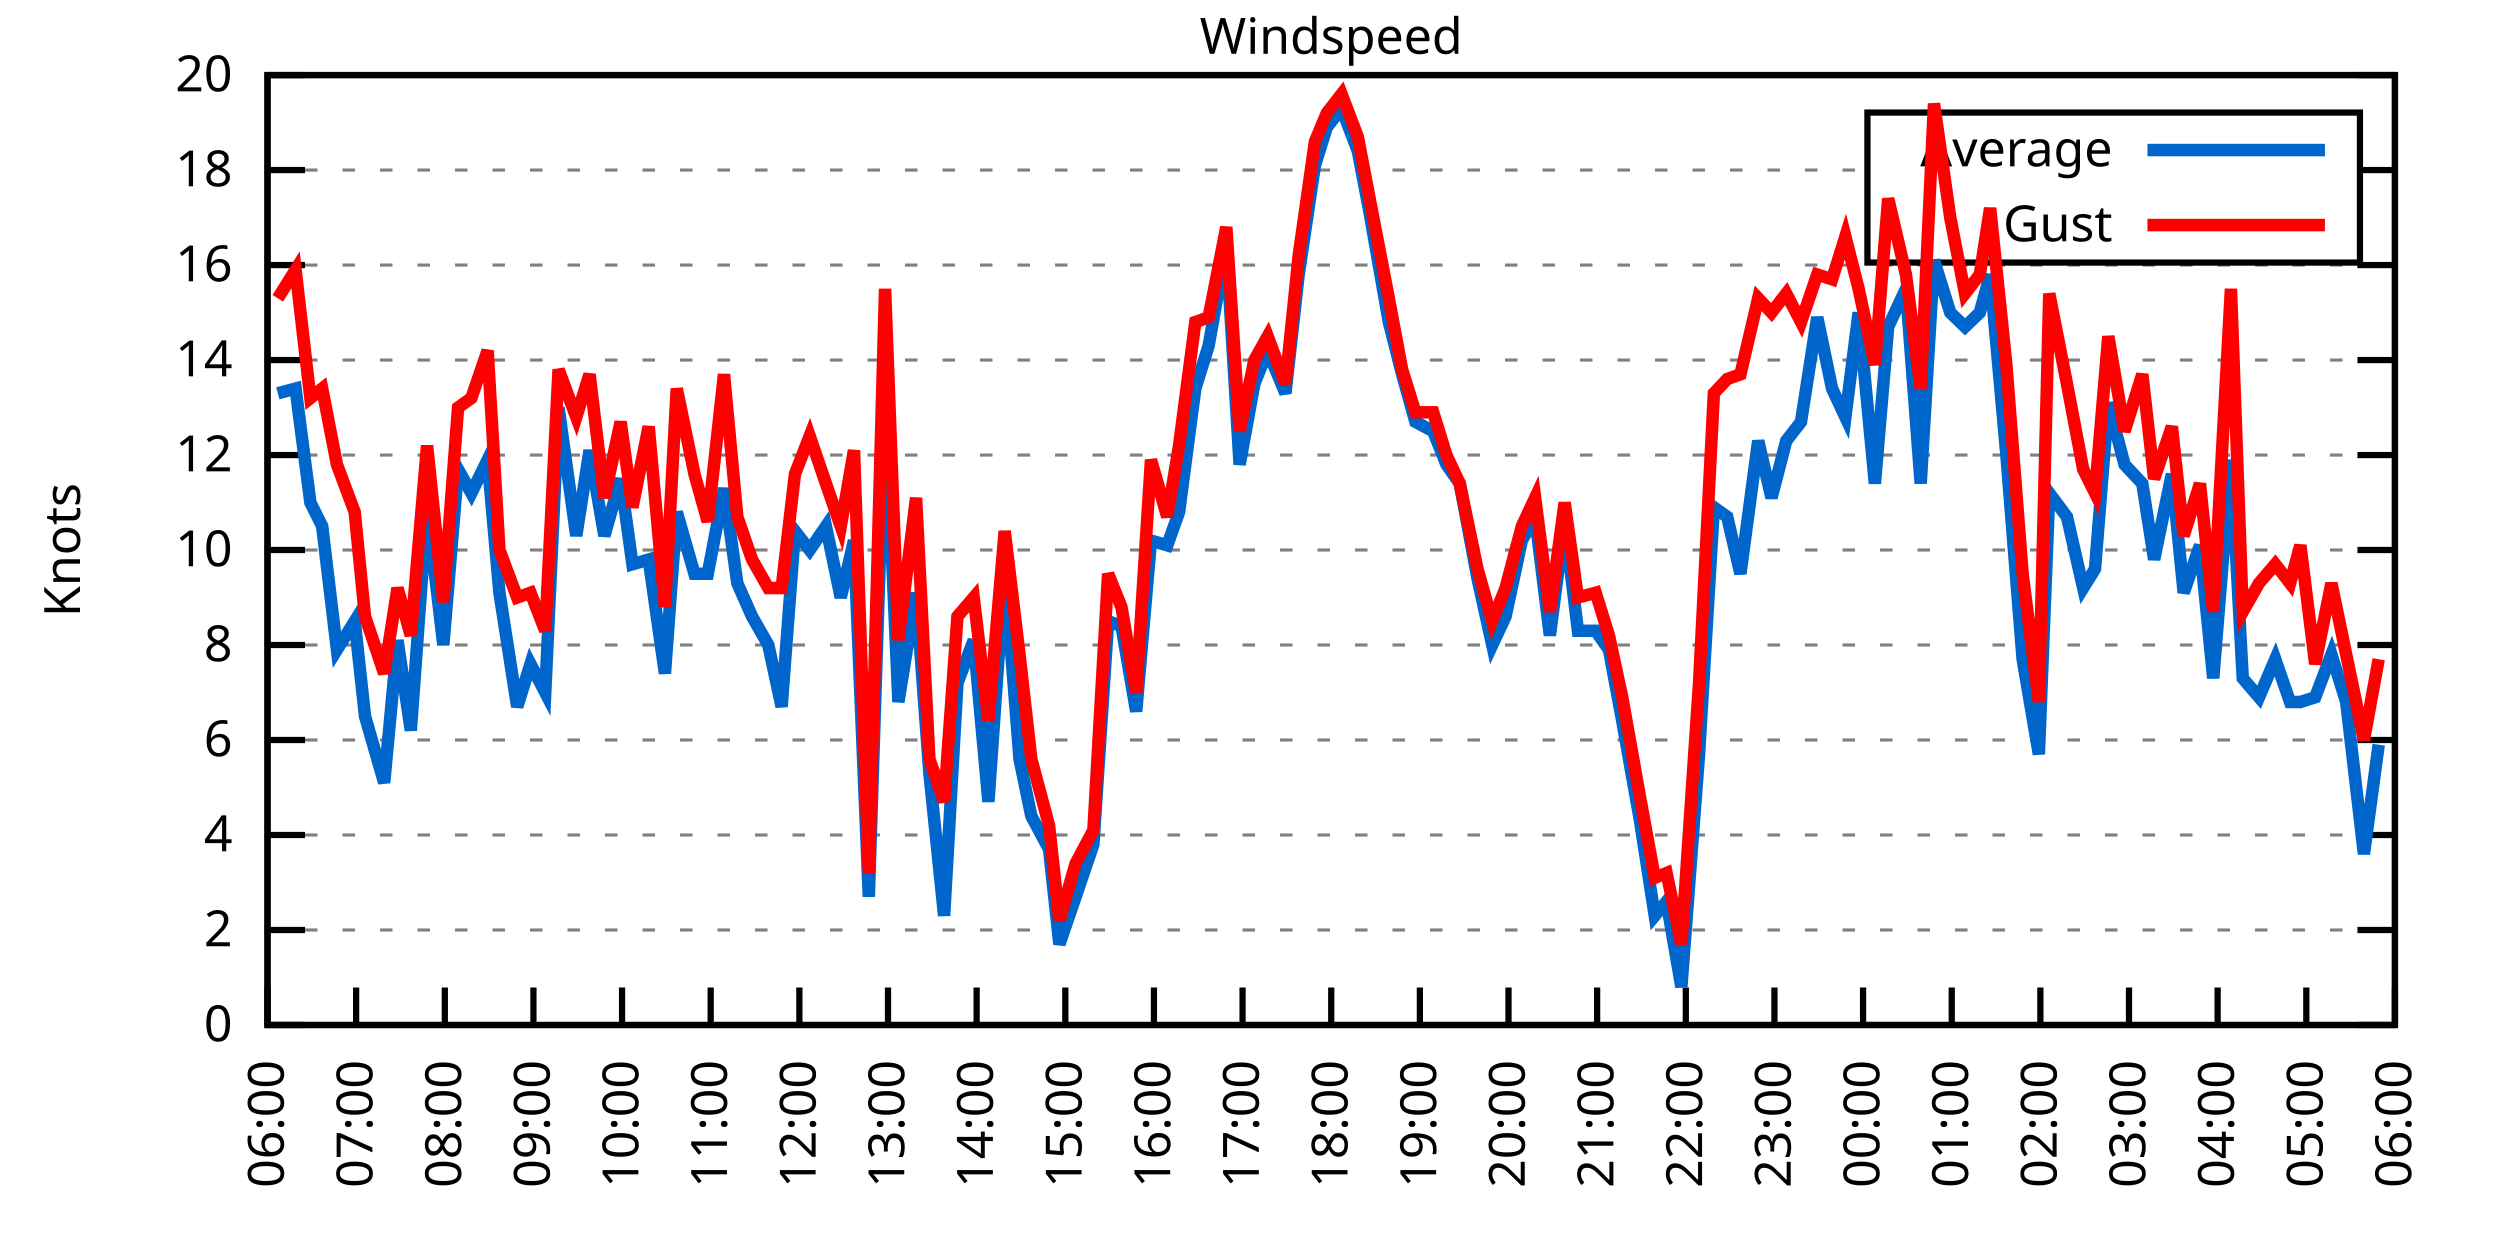
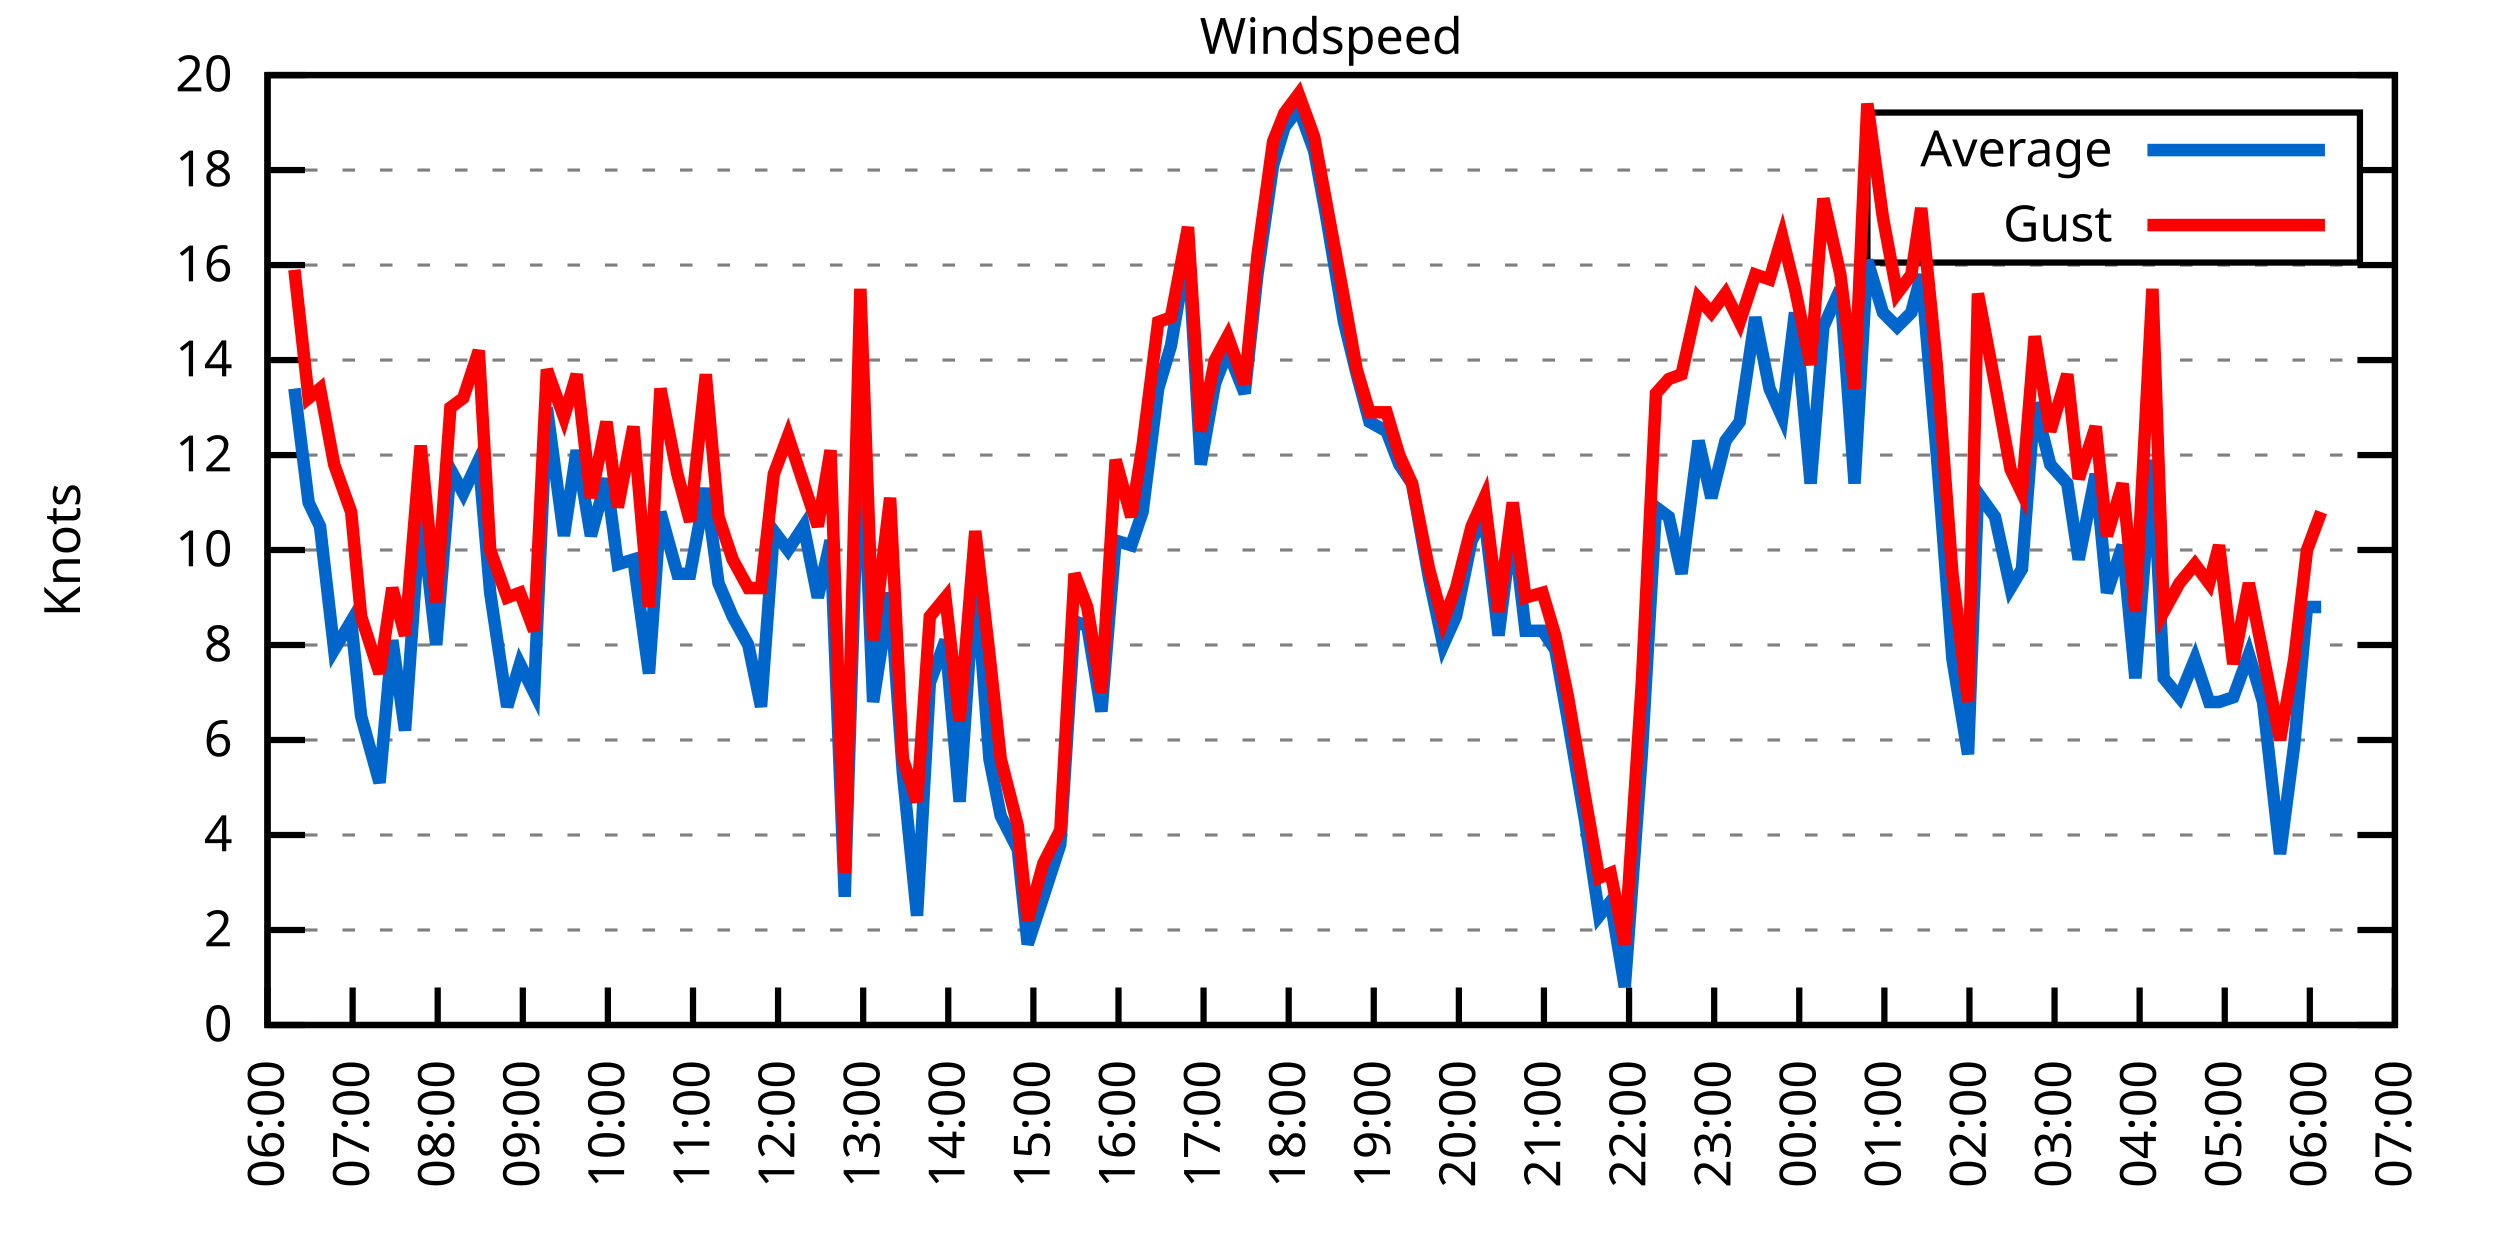
<svg xmlns="http://www.w3.org/2000/svg" xmlns:xlink="http://www.w3.org/1999/xlink" width="400" height="200" viewBox="0 0 400 200">
  <g id="gnuplot_canvas">
    <rect x="0" y="0" width="400" height="200" fill="none" />
    <defs>
      <circle id="gpDot" r="0.5" stroke-width="0.5" stroke="currentColor" />
      <path id="gpPt0" stroke-width="0.333" stroke="currentColor" d="M-1,0 h2 M0,-1 v2" />
      <path id="gpPt1" stroke-width="0.333" stroke="currentColor" d="M-1,-1 L1,1 M1,-1 L-1,1" />
      <path id="gpPt2" stroke-width="0.333" stroke="currentColor" d="M-1,0 L1,0 M0,-1 L0,1 M-1,-1 L1,1 M-1,1 L1,-1" />
      <rect id="gpPt3" stroke-width="0.333" stroke="currentColor" x="-1" y="-1" width="2" height="2" />
      <rect id="gpPt4" stroke-width="0.333" stroke="currentColor" fill="currentColor" x="-1" y="-1" width="2" height="2" />
      <circle id="gpPt5" stroke-width="0.333" stroke="currentColor" cx="0" cy="0" r="1" />
      <use xlink:href="#gpPt5" id="gpPt6" fill="currentColor" stroke="none" />
      <path id="gpPt7" stroke-width="0.333" stroke="currentColor" d="M0,-1.33 L-1.33,0.67 L1.33,0.67 z" />
      <use xlink:href="#gpPt7" id="gpPt8" fill="currentColor" stroke="none" />
      <use xlink:href="#gpPt7" id="gpPt9" stroke="currentColor" transform="rotate(180)" />
      <use xlink:href="#gpPt9" id="gpPt10" fill="currentColor" stroke="none" />
      <use xlink:href="#gpPt3" id="gpPt11" stroke="currentColor" transform="rotate(45)" />
      <use xlink:href="#gpPt11" id="gpPt12" fill="currentColor" stroke="none" />
      <path id="gpPt13" stroke-width="0.333" stroke="currentColor" d="M0,1.330 L1.265,0.411 L0.782,-1.067 L-0.782,-1.076 L-1.265,0.411 z" />
      <use xlink:href="#gpPt13" id="gpPt14" fill="currentColor" stroke="none" />
      <filter id="textbox" filterUnits="objectBoundingBox" x="0" y="0" height="1" width="1">
        <feFlood flood-color="white" flood-opacity="1" result="bgnd" />
        <feComposite in="SourceGraphic" in2="bgnd" operator="atop" />
      </filter>
      <filter id="greybox" filterUnits="objectBoundingBox" x="0" y="0" height="1" width="1">
        <feFlood flood-color="lightgrey" flood-opacity="1" result="grey" />
        <feComposite in="SourceGraphic" in2="grey" operator="atop" />
      </filter>
    </defs>
    <g fill="none" color="white" stroke="currentColor" stroke-width="1.00" stroke-linecap="butt" stroke-linejoin="miter">
</g>
    <g fill="none" color="black" stroke="currentColor" stroke-width="1.00" stroke-linecap="butt" stroke-linejoin="miter">
      <g stroke="none" shape-rendering="crispEdges">
        <polygon fill="rgb(255, 255, 255)" points="42.80,164.00 383.18,164.00 383.18,12.02 42.80,12.02 " />
      </g>
    </g>
    <g fill="none" color="black" stroke="currentColor" stroke-width="1.00" stroke-linecap="butt" stroke-linejoin="miter">
</g>
    <g fill="none" color="black" stroke="black" stroke-width="0.50" stroke-linecap="butt" stroke-linejoin="miter">
</g>
    <g fill="none" color="gray" stroke="currentColor" stroke-width="0.50" stroke-linecap="butt" stroke-linejoin="miter">
      <path stroke="gray" stroke-dasharray="2,4" class="gridline" d="M42.80,164.00 L383.19,164.00  " />
    </g>
    <g fill="none" color="gray" stroke="gray" stroke-width="1.00" stroke-linecap="butt" stroke-linejoin="miter">
</g>
    <g fill="none" color="black" stroke="currentColor" stroke-width="1.00" stroke-linecap="butt" stroke-linejoin="miter">
      <path stroke="black" d="M42.80,164.00 L48.80,164.00 M383.19,164.00 L377.19,164.00  " />
      <g transform="translate(37.20,166.60)" stroke="none" fill="black" font-family="Sans" font-size="8.00" text-anchor="end">
        <text>
          <tspan font-family="Sans"> 0</tspan>
        </text>
      </g>
    </g>
    <g fill="none" color="black" stroke="currentColor" stroke-width="1.00" stroke-linecap="butt" stroke-linejoin="miter">
</g>
    <g fill="none" color="black" stroke="black" stroke-width="0.50" stroke-linecap="butt" stroke-linejoin="miter">
</g>
    <g fill="none" color="gray" stroke="currentColor" stroke-width="0.50" stroke-linecap="butt" stroke-linejoin="miter">
      <path stroke="gray" stroke-dasharray="2,4" class="gridline" d="M42.80,148.80 L383.19,148.80  " />
    </g>
    <g fill="none" color="gray" stroke="gray" stroke-width="1.00" stroke-linecap="butt" stroke-linejoin="miter">
</g>
    <g fill="none" color="black" stroke="currentColor" stroke-width="1.00" stroke-linecap="butt" stroke-linejoin="miter">
      <path stroke="black" d="M42.80,148.80 L48.80,148.80 M383.19,148.80 L377.19,148.80  " />
      <g transform="translate(37.20,151.40)" stroke="none" fill="black" font-family="Sans" font-size="8.00" text-anchor="end">
        <text>
          <tspan font-family="Sans"> 2</tspan>
        </text>
      </g>
    </g>
    <g fill="none" color="black" stroke="currentColor" stroke-width="1.00" stroke-linecap="butt" stroke-linejoin="miter">
</g>
    <g fill="none" color="black" stroke="black" stroke-width="0.50" stroke-linecap="butt" stroke-linejoin="miter">
</g>
    <g fill="none" color="gray" stroke="currentColor" stroke-width="0.50" stroke-linecap="butt" stroke-linejoin="miter">
      <path stroke="gray" stroke-dasharray="2,4" class="gridline" d="M42.80,133.60 L383.19,133.60  " />
    </g>
    <g fill="none" color="gray" stroke="gray" stroke-width="1.00" stroke-linecap="butt" stroke-linejoin="miter">
</g>
    <g fill="none" color="black" stroke="currentColor" stroke-width="1.00" stroke-linecap="butt" stroke-linejoin="miter">
      <path stroke="black" d="M42.80,133.60 L48.80,133.60 M383.19,133.60 L377.19,133.60  " />
      <g transform="translate(37.20,136.20)" stroke="none" fill="black" font-family="Sans" font-size="8.00" text-anchor="end">
        <text>
          <tspan font-family="Sans"> 4</tspan>
        </text>
      </g>
    </g>
    <g fill="none" color="black" stroke="currentColor" stroke-width="1.00" stroke-linecap="butt" stroke-linejoin="miter">
</g>
    <g fill="none" color="black" stroke="black" stroke-width="0.50" stroke-linecap="butt" stroke-linejoin="miter">
</g>
    <g fill="none" color="gray" stroke="currentColor" stroke-width="0.50" stroke-linecap="butt" stroke-linejoin="miter">
      <path stroke="gray" stroke-dasharray="2,4" class="gridline" d="M42.80,118.40 L383.19,118.40  " />
    </g>
    <g fill="none" color="gray" stroke="gray" stroke-width="1.00" stroke-linecap="butt" stroke-linejoin="miter">
</g>
    <g fill="none" color="black" stroke="currentColor" stroke-width="1.00" stroke-linecap="butt" stroke-linejoin="miter">
      <path stroke="black" d="M42.80,118.40 L48.80,118.40 M383.19,118.40 L377.19,118.40  " />
      <g transform="translate(37.20,121.00)" stroke="none" fill="black" font-family="Sans" font-size="8.00" text-anchor="end">
        <text>
          <tspan font-family="Sans"> 6</tspan>
        </text>
      </g>
    </g>
    <g fill="none" color="black" stroke="currentColor" stroke-width="1.00" stroke-linecap="butt" stroke-linejoin="miter">
</g>
    <g fill="none" color="black" stroke="black" stroke-width="0.50" stroke-linecap="butt" stroke-linejoin="miter">
</g>
    <g fill="none" color="gray" stroke="currentColor" stroke-width="0.50" stroke-linecap="butt" stroke-linejoin="miter">
      <path stroke="gray" stroke-dasharray="2,4" class="gridline" d="M42.80,103.20 L383.19,103.20  " />
    </g>
    <g fill="none" color="gray" stroke="gray" stroke-width="1.00" stroke-linecap="butt" stroke-linejoin="miter">
</g>
    <g fill="none" color="black" stroke="currentColor" stroke-width="1.00" stroke-linecap="butt" stroke-linejoin="miter">
      <path stroke="black" d="M42.80,103.20 L48.80,103.20 M383.19,103.20 L377.19,103.20  " />
      <g transform="translate(37.20,105.80)" stroke="none" fill="black" font-family="Sans" font-size="8.00" text-anchor="end">
        <text>
          <tspan font-family="Sans"> 8</tspan>
        </text>
      </g>
    </g>
    <g fill="none" color="black" stroke="currentColor" stroke-width="1.00" stroke-linecap="butt" stroke-linejoin="miter">
</g>
    <g fill="none" color="black" stroke="black" stroke-width="0.50" stroke-linecap="butt" stroke-linejoin="miter">
</g>
    <g fill="none" color="gray" stroke="currentColor" stroke-width="0.50" stroke-linecap="butt" stroke-linejoin="miter">
      <path stroke="gray" stroke-dasharray="2,4" class="gridline" d="M42.80,88.00 L383.19,88.00  " />
    </g>
    <g fill="none" color="gray" stroke="gray" stroke-width="1.00" stroke-linecap="butt" stroke-linejoin="miter">
</g>
    <g fill="none" color="black" stroke="currentColor" stroke-width="1.00" stroke-linecap="butt" stroke-linejoin="miter">
      <path stroke="black" d="M42.80,88.00 L48.80,88.00 M383.19,88.00 L377.19,88.00  " />
      <g transform="translate(37.20,90.60)" stroke="none" fill="black" font-family="Sans" font-size="8.00" text-anchor="end">
        <text>
          <tspan font-family="Sans"> 10</tspan>
        </text>
      </g>
    </g>
    <g fill="none" color="black" stroke="currentColor" stroke-width="1.00" stroke-linecap="butt" stroke-linejoin="miter">
</g>
    <g fill="none" color="black" stroke="black" stroke-width="0.50" stroke-linecap="butt" stroke-linejoin="miter">
</g>
    <g fill="none" color="gray" stroke="currentColor" stroke-width="0.50" stroke-linecap="butt" stroke-linejoin="miter">
      <path stroke="gray" stroke-dasharray="2,4" class="gridline" d="M42.80,72.81 L383.19,72.81  " />
    </g>
    <g fill="none" color="gray" stroke="gray" stroke-width="1.00" stroke-linecap="butt" stroke-linejoin="miter">
</g>
    <g fill="none" color="black" stroke="currentColor" stroke-width="1.00" stroke-linecap="butt" stroke-linejoin="miter">
      <path stroke="black" d="M42.80,72.81 L48.80,72.81 M383.19,72.81 L377.19,72.81  " />
      <g transform="translate(37.20,75.41)" stroke="none" fill="black" font-family="Sans" font-size="8.00" text-anchor="end">
        <text>
          <tspan font-family="Sans"> 12</tspan>
        </text>
      </g>
    </g>
    <g fill="none" color="black" stroke="currentColor" stroke-width="1.00" stroke-linecap="butt" stroke-linejoin="miter">
</g>
    <g fill="none" color="black" stroke="black" stroke-width="0.50" stroke-linecap="butt" stroke-linejoin="miter">
</g>
    <g fill="none" color="gray" stroke="currentColor" stroke-width="0.50" stroke-linecap="butt" stroke-linejoin="miter">
      <path stroke="gray" stroke-dasharray="2,4" class="gridline" d="M42.80,57.61 L383.19,57.61  " />
    </g>
    <g fill="none" color="gray" stroke="gray" stroke-width="1.00" stroke-linecap="butt" stroke-linejoin="miter">
</g>
    <g fill="none" color="black" stroke="currentColor" stroke-width="1.00" stroke-linecap="butt" stroke-linejoin="miter">
      <path stroke="black" d="M42.80,57.61 L48.80,57.61 M383.19,57.61 L377.19,57.61  " />
      <g transform="translate(37.20,60.21)" stroke="none" fill="black" font-family="Sans" font-size="8.00" text-anchor="end">
        <text>
          <tspan font-family="Sans"> 14</tspan>
        </text>
      </g>
    </g>
    <g fill="none" color="black" stroke="currentColor" stroke-width="1.00" stroke-linecap="butt" stroke-linejoin="miter">
</g>
    <g fill="none" color="black" stroke="black" stroke-width="0.50" stroke-linecap="butt" stroke-linejoin="miter">
</g>
    <g fill="none" color="gray" stroke="currentColor" stroke-width="0.50" stroke-linecap="butt" stroke-linejoin="miter">
      <path stroke="gray" stroke-dasharray="2,4" class="gridline" d="M42.80,42.41 L383.19,42.41  " />
    </g>
    <g fill="none" color="gray" stroke="gray" stroke-width="1.00" stroke-linecap="butt" stroke-linejoin="miter">
</g>
    <g fill="none" color="black" stroke="currentColor" stroke-width="1.00" stroke-linecap="butt" stroke-linejoin="miter">
      <path stroke="black" d="M42.80,42.41 L48.80,42.41 M383.19,42.41 L377.19,42.41  " />
      <g transform="translate(37.20,45.01)" stroke="none" fill="black" font-family="Sans" font-size="8.00" text-anchor="end">
        <text>
          <tspan font-family="Sans"> 16</tspan>
        </text>
      </g>
    </g>
    <g fill="none" color="black" stroke="currentColor" stroke-width="1.00" stroke-linecap="butt" stroke-linejoin="miter">
</g>
    <g fill="none" color="black" stroke="black" stroke-width="0.50" stroke-linecap="butt" stroke-linejoin="miter">
</g>
    <g fill="none" color="gray" stroke="currentColor" stroke-width="0.50" stroke-linecap="butt" stroke-linejoin="miter">
      <path stroke="gray" stroke-dasharray="2,4" class="gridline" d="M42.80,27.21 L298.79,27.21 M377.59,27.21 L383.19,27.21  " />
    </g>
    <g fill="none" color="gray" stroke="gray" stroke-width="1.00" stroke-linecap="butt" stroke-linejoin="miter">
</g>
    <g fill="none" color="black" stroke="currentColor" stroke-width="1.00" stroke-linecap="butt" stroke-linejoin="miter">
      <path stroke="black" d="M42.80,27.21 L48.80,27.21 M383.19,27.21 L377.19,27.21  " />
      <g transform="translate(37.20,29.81)" stroke="none" fill="black" font-family="Sans" font-size="8.00" text-anchor="end">
        <text>
          <tspan font-family="Sans"> 18</tspan>
        </text>
      </g>
    </g>
    <g fill="none" color="black" stroke="currentColor" stroke-width="1.00" stroke-linecap="butt" stroke-linejoin="miter">
</g>
    <g fill="none" color="black" stroke="black" stroke-width="0.50" stroke-linecap="butt" stroke-linejoin="miter">
</g>
    <g fill="none" color="gray" stroke="currentColor" stroke-width="0.50" stroke-linecap="butt" stroke-linejoin="miter">
      <path stroke="gray" stroke-dasharray="2,4" class="gridline" d="M42.80,12.01 L383.19,12.01  " />
    </g>
    <g fill="none" color="gray" stroke="gray" stroke-width="1.00" stroke-linecap="butt" stroke-linejoin="miter">
</g>
    <g fill="none" color="black" stroke="currentColor" stroke-width="1.00" stroke-linecap="butt" stroke-linejoin="miter">
      <path stroke="black" d="M42.80,12.01 L48.80,12.01 M383.19,12.01 L377.19,12.01  " />
      <g transform="translate(37.20,14.61)" stroke="none" fill="black" font-family="Sans" font-size="8.00" text-anchor="end">
        <text>
          <tspan font-family="Sans"> 20</tspan>
        </text>
      </g>
    </g>
    <g fill="none" color="black" stroke="currentColor" stroke-width="1.00" stroke-linecap="butt" stroke-linejoin="miter">
      <path stroke="black" d="M42.80,164.00 L42.80,158.00  " />
      <g transform="translate(45.40,169.60) rotate(270.00)" stroke="none" fill="black" font-family="Sans" font-size="8.00" text-anchor="end">
        <text>
          <tspan font-family="Sans">06:00</tspan>
        </text>
      </g>
    </g>
    <g fill="none" color="black" stroke="currentColor" stroke-width="1.00" stroke-linecap="butt" stroke-linejoin="miter">
-       <path stroke="black" d="M56.98,164.00 L56.98,158.00  " />
-       <g transform="translate(59.58,169.60) rotate(270.00)" stroke="none" fill="black" font-family="Sans" font-size="8.00" text-anchor="end">
+       <path stroke="black" d="M56.42,164.00 L56.42,158.00  " />
+       <g transform="translate(59.02,169.60) rotate(270.00)" stroke="none" fill="black" font-family="Sans" font-size="8.00" text-anchor="end">
        <text>
          <tspan font-family="Sans">07:00</tspan>
        </text>
      </g>
    </g>
    <g fill="none" color="black" stroke="currentColor" stroke-width="1.00" stroke-linecap="butt" stroke-linejoin="miter">
-       <path stroke="black" d="M71.17,164.00 L71.17,158.00  " />
-       <g transform="translate(73.77,169.60) rotate(270.00)" stroke="none" fill="black" font-family="Sans" font-size="8.00" text-anchor="end">
+       <path stroke="black" d="M70.03,164.00 L70.03,158.00  " />
+       <g transform="translate(72.63,169.60) rotate(270.00)" stroke="none" fill="black" font-family="Sans" font-size="8.00" text-anchor="end">
        <text>
          <tspan font-family="Sans">08:00</tspan>
        </text>
      </g>
    </g>
    <g fill="none" color="black" stroke="currentColor" stroke-width="1.00" stroke-linecap="butt" stroke-linejoin="miter">
-       <path stroke="black" d="M85.35,164.00 L85.35,158.00  " />
-       <g transform="translate(87.95,169.60) rotate(270.00)" stroke="none" fill="black" font-family="Sans" font-size="8.00" text-anchor="end">
+       <path stroke="black" d="M83.65,164.00 L83.65,158.00  " />
+       <g transform="translate(86.25,169.60) rotate(270.00)" stroke="none" fill="black" font-family="Sans" font-size="8.00" text-anchor="end">
        <text>
          <tspan font-family="Sans">09:00</tspan>
        </text>
      </g>
    </g>
    <g fill="none" color="black" stroke="currentColor" stroke-width="1.00" stroke-linecap="butt" stroke-linejoin="miter">
-       <path stroke="black" d="M99.53,164.00 L99.53,158.00  " />
-       <g transform="translate(102.13,169.60) rotate(270.00)" stroke="none" fill="black" font-family="Sans" font-size="8.00" text-anchor="end">
+       <path stroke="black" d="M97.26,164.00 L97.26,158.00  " />
+       <g transform="translate(99.86,169.60) rotate(270.00)" stroke="none" fill="black" font-family="Sans" font-size="8.00" text-anchor="end">
        <text>
          <tspan font-family="Sans">10:00</tspan>
        </text>
      </g>
    </g>
    <g fill="none" color="black" stroke="currentColor" stroke-width="1.00" stroke-linecap="butt" stroke-linejoin="miter">
-       <path stroke="black" d="M113.71,164.00 L113.71,158.00  " />
-       <g transform="translate(116.31,169.60) rotate(270.00)" stroke="none" fill="black" font-family="Sans" font-size="8.00" text-anchor="end">
+       <path stroke="black" d="M110.88,164.00 L110.88,158.00  " />
+       <g transform="translate(113.48,169.60) rotate(270.00)" stroke="none" fill="black" font-family="Sans" font-size="8.00" text-anchor="end">
        <text>
          <tspan font-family="Sans">11:00</tspan>
        </text>
      </g>
    </g>
    <g fill="none" color="black" stroke="currentColor" stroke-width="1.00" stroke-linecap="butt" stroke-linejoin="miter">
-       <path stroke="black" d="M127.90,164.00 L127.90,158.00  " />
-       <g transform="translate(130.50,169.60) rotate(270.00)" stroke="none" fill="black" font-family="Sans" font-size="8.00" text-anchor="end">
+       <path stroke="black" d="M124.49,164.00 L124.49,158.00  " />
+       <g transform="translate(127.09,169.60) rotate(270.00)" stroke="none" fill="black" font-family="Sans" font-size="8.00" text-anchor="end">
        <text>
          <tspan font-family="Sans">12:00</tspan>
        </text>
      </g>
    </g>
    <g fill="none" color="black" stroke="currentColor" stroke-width="1.00" stroke-linecap="butt" stroke-linejoin="miter">
-       <path stroke="black" d="M142.08,164.00 L142.08,158.00  " />
-       <g transform="translate(144.68,169.60) rotate(270.00)" stroke="none" fill="black" font-family="Sans" font-size="8.00" text-anchor="end">
+       <path stroke="black" d="M138.11,164.00 L138.11,158.00  " />
+       <g transform="translate(140.71,169.60) rotate(270.00)" stroke="none" fill="black" font-family="Sans" font-size="8.00" text-anchor="end">
        <text>
          <tspan font-family="Sans">13:00</tspan>
        </text>
      </g>
    </g>
    <g fill="none" color="black" stroke="currentColor" stroke-width="1.00" stroke-linecap="butt" stroke-linejoin="miter">
-       <path stroke="black" d="M156.26,164.00 L156.26,158.00  " />
-       <g transform="translate(158.86,169.60) rotate(270.00)" stroke="none" fill="black" font-family="Sans" font-size="8.00" text-anchor="end">
+       <path stroke="black" d="M151.72,164.00 L151.72,158.00  " />
+       <g transform="translate(154.32,169.60) rotate(270.00)" stroke="none" fill="black" font-family="Sans" font-size="8.00" text-anchor="end">
        <text>
          <tspan font-family="Sans">14:00</tspan>
        </text>
      </g>
    </g>
    <g fill="none" color="black" stroke="currentColor" stroke-width="1.00" stroke-linecap="butt" stroke-linejoin="miter">
-       <path stroke="black" d="M170.45,164.00 L170.45,158.00  " />
-       <g transform="translate(173.05,169.60) rotate(270.00)" stroke="none" fill="black" font-family="Sans" font-size="8.00" text-anchor="end">
+       <path stroke="black" d="M165.34,164.00 L165.34,158.00  " />
+       <g transform="translate(167.94,169.60) rotate(270.00)" stroke="none" fill="black" font-family="Sans" font-size="8.00" text-anchor="end">
        <text>
          <tspan font-family="Sans">15:00</tspan>
        </text>
      </g>
    </g>
    <g fill="none" color="black" stroke="currentColor" stroke-width="1.00" stroke-linecap="butt" stroke-linejoin="miter">
-       <path stroke="black" d="M184.63,164.00 L184.63,158.00  " />
-       <g transform="translate(187.23,169.60) rotate(270.00)" stroke="none" fill="black" font-family="Sans" font-size="8.00" text-anchor="end">
+       <path stroke="black" d="M178.96,164.00 L178.96,158.00  " />
+       <g transform="translate(181.56,169.60) rotate(270.00)" stroke="none" fill="black" font-family="Sans" font-size="8.00" text-anchor="end">
        <text>
          <tspan font-family="Sans">16:00</tspan>
        </text>
      </g>
    </g>
    <g fill="none" color="black" stroke="currentColor" stroke-width="1.00" stroke-linecap="butt" stroke-linejoin="miter">
-       <path stroke="black" d="M198.81,164.00 L198.81,158.00  " />
-       <g transform="translate(201.41,169.60) rotate(270.00)" stroke="none" fill="black" font-family="Sans" font-size="8.00" text-anchor="end">
+       <path stroke="black" d="M192.57,164.00 L192.57,158.00  " />
+       <g transform="translate(195.17,169.60) rotate(270.00)" stroke="none" fill="black" font-family="Sans" font-size="8.00" text-anchor="end">
        <text>
          <tspan font-family="Sans">17:00</tspan>
        </text>
      </g>
    </g>
    <g fill="none" color="black" stroke="currentColor" stroke-width="1.00" stroke-linecap="butt" stroke-linejoin="miter">
-       <path stroke="black" d="M213.00,164.00 L213.00,158.00  " />
-       <g transform="translate(215.60,169.60) rotate(270.00)" stroke="none" fill="black" font-family="Sans" font-size="8.00" text-anchor="end">
+       <path stroke="black" d="M206.19,164.00 L206.19,158.00  " />
+       <g transform="translate(208.79,169.60) rotate(270.00)" stroke="none" fill="black" font-family="Sans" font-size="8.00" text-anchor="end">
        <text>
          <tspan font-family="Sans">18:00</tspan>
        </text>
      </g>
    </g>
    <g fill="none" color="black" stroke="currentColor" stroke-width="1.00" stroke-linecap="butt" stroke-linejoin="miter">
-       <path stroke="black" d="M227.18,164.00 L227.18,158.00  " />
-       <g transform="translate(229.78,169.60) rotate(270.00)" stroke="none" fill="black" font-family="Sans" font-size="8.00" text-anchor="end">
+       <path stroke="black" d="M219.80,164.00 L219.80,158.00  " />
+       <g transform="translate(222.40,169.60) rotate(270.00)" stroke="none" fill="black" font-family="Sans" font-size="8.00" text-anchor="end">
        <text>
          <tspan font-family="Sans">19:00</tspan>
        </text>
      </g>
    </g>
    <g fill="none" color="black" stroke="currentColor" stroke-width="1.00" stroke-linecap="butt" stroke-linejoin="miter">
-       <path stroke="black" d="M241.36,164.00 L241.36,158.00  " />
-       <g transform="translate(243.96,169.60) rotate(270.00)" stroke="none" fill="black" font-family="Sans" font-size="8.00" text-anchor="end">
+       <path stroke="black" d="M233.42,164.00 L233.42,158.00  " />
+       <g transform="translate(236.02,169.60) rotate(270.00)" stroke="none" fill="black" font-family="Sans" font-size="8.00" text-anchor="end">
        <text>
          <tspan font-family="Sans">20:00</tspan>
        </text>
      </g>
    </g>
    <g fill="none" color="black" stroke="currentColor" stroke-width="1.00" stroke-linecap="butt" stroke-linejoin="miter">
-       <path stroke="black" d="M255.54,164.00 L255.54,158.00  " />
-       <g transform="translate(258.14,169.60) rotate(270.00)" stroke="none" fill="black" font-family="Sans" font-size="8.00" text-anchor="end">
+       <path stroke="black" d="M247.03,164.00 L247.03,158.00  " />
+       <g transform="translate(249.63,169.60) rotate(270.00)" stroke="none" fill="black" font-family="Sans" font-size="8.00" text-anchor="end">
        <text>
          <tspan font-family="Sans">21:00</tspan>
        </text>
      </g>
    </g>
    <g fill="none" color="black" stroke="currentColor" stroke-width="1.00" stroke-linecap="butt" stroke-linejoin="miter">
-       <path stroke="black" d="M269.73,164.00 L269.73,158.00  " />
-       <g transform="translate(272.33,169.60) rotate(270.00)" stroke="none" fill="black" font-family="Sans" font-size="8.00" text-anchor="end">
+       <path stroke="black" d="M260.65,164.00 L260.65,158.00  " />
+       <g transform="translate(263.25,169.60) rotate(270.00)" stroke="none" fill="black" font-family="Sans" font-size="8.00" text-anchor="end">
        <text>
          <tspan font-family="Sans">22:00</tspan>
        </text>
      </g>
    </g>
    <g fill="none" color="black" stroke="currentColor" stroke-width="1.00" stroke-linecap="butt" stroke-linejoin="miter">
-       <path stroke="black" d="M283.91,164.00 L283.91,158.00  " />
-       <g transform="translate(286.51,169.60) rotate(270.00)" stroke="none" fill="black" font-family="Sans" font-size="8.00" text-anchor="end">
+       <path stroke="black" d="M274.27,164.00 L274.27,158.00  " />
+       <g transform="translate(276.87,169.60) rotate(270.00)" stroke="none" fill="black" font-family="Sans" font-size="8.00" text-anchor="end">
        <text>
          <tspan font-family="Sans">23:00</tspan>
        </text>
      </g>
    </g>
    <g fill="none" color="black" stroke="currentColor" stroke-width="1.00" stroke-linecap="butt" stroke-linejoin="miter">
-       <path stroke="black" d="M298.09,164.00 L298.09,158.00  " />
-       <g transform="translate(300.69,169.60) rotate(270.00)" stroke="none" fill="black" font-family="Sans" font-size="8.00" text-anchor="end">
+       <path stroke="black" d="M287.88,164.00 L287.88,158.00  " />
+       <g transform="translate(290.48,169.60) rotate(270.00)" stroke="none" fill="black" font-family="Sans" font-size="8.00" text-anchor="end">
        <text>
          <tspan font-family="Sans">00:00</tspan>
        </text>
      </g>
    </g>
    <g fill="none" color="black" stroke="currentColor" stroke-width="1.00" stroke-linecap="butt" stroke-linejoin="miter">
-       <path stroke="black" d="M312.28,164.00 L312.28,158.00  " />
-       <g transform="translate(314.88,169.60) rotate(270.00)" stroke="none" fill="black" font-family="Sans" font-size="8.00" text-anchor="end">
+       <path stroke="black" d="M301.50,164.00 L301.50,158.00  " />
+       <g transform="translate(304.10,169.60) rotate(270.00)" stroke="none" fill="black" font-family="Sans" font-size="8.00" text-anchor="end">
        <text>
          <tspan font-family="Sans">01:00</tspan>
        </text>
      </g>
    </g>
    <g fill="none" color="black" stroke="currentColor" stroke-width="1.00" stroke-linecap="butt" stroke-linejoin="miter">
-       <path stroke="black" d="M326.46,164.00 L326.46,158.00  " />
-       <g transform="translate(329.06,169.60) rotate(270.00)" stroke="none" fill="black" font-family="Sans" font-size="8.00" text-anchor="end">
+       <path stroke="black" d="M315.11,164.00 L315.11,158.00  " />
+       <g transform="translate(317.71,169.60) rotate(270.00)" stroke="none" fill="black" font-family="Sans" font-size="8.00" text-anchor="end">
        <text>
          <tspan font-family="Sans">02:00</tspan>
        </text>
      </g>
    </g>
    <g fill="none" color="black" stroke="currentColor" stroke-width="1.00" stroke-linecap="butt" stroke-linejoin="miter">
-       <path stroke="black" d="M340.64,164.00 L340.64,158.00  " />
-       <g transform="translate(343.24,169.60) rotate(270.00)" stroke="none" fill="black" font-family="Sans" font-size="8.00" text-anchor="end">
+       <path stroke="black" d="M328.73,164.00 L328.73,158.00  " />
+       <g transform="translate(331.33,169.60) rotate(270.00)" stroke="none" fill="black" font-family="Sans" font-size="8.00" text-anchor="end">
        <text>
          <tspan font-family="Sans">03:00</tspan>
        </text>
      </g>
    </g>
    <g fill="none" color="black" stroke="currentColor" stroke-width="1.00" stroke-linecap="butt" stroke-linejoin="miter">
-       <path stroke="black" d="M354.82,164.00 L354.82,158.00  " />
-       <g transform="translate(357.42,169.60) rotate(270.00)" stroke="none" fill="black" font-family="Sans" font-size="8.00" text-anchor="end">
+       <path stroke="black" d="M342.34,164.00 L342.34,158.00  " />
+       <g transform="translate(344.94,169.60) rotate(270.00)" stroke="none" fill="black" font-family="Sans" font-size="8.00" text-anchor="end">
        <text>
          <tspan font-family="Sans">04:00</tspan>
        </text>
      </g>
    </g>
    <g fill="none" color="black" stroke="currentColor" stroke-width="1.00" stroke-linecap="butt" stroke-linejoin="miter">
-       <path stroke="black" d="M369.01,164.00 L369.01,158.00  " />
-       <g transform="translate(371.61,169.60) rotate(270.00)" stroke="none" fill="black" font-family="Sans" font-size="8.00" text-anchor="end">
+       <path stroke="black" d="M355.96,164.00 L355.96,158.00  " />
+       <g transform="translate(358.56,169.60) rotate(270.00)" stroke="none" fill="black" font-family="Sans" font-size="8.00" text-anchor="end">
        <text>
          <tspan font-family="Sans">05:00</tspan>
+         </text>
+       </g>
+     </g>
+     <g fill="none" color="black" stroke="currentColor" stroke-width="1.00" stroke-linecap="butt" stroke-linejoin="miter">
+       <path stroke="black" d="M369.57,164.00 L369.57,158.00  " />
+       <g transform="translate(372.17,169.60) rotate(270.00)" stroke="none" fill="black" font-family="Sans" font-size="8.00" text-anchor="end">
+         <text>
+           <tspan font-family="Sans">06:00</tspan>
        </text>
      </g>
    </g>
    <g fill="none" color="black" stroke="currentColor" stroke-width="1.00" stroke-linecap="butt" stroke-linejoin="miter">
      <path stroke="black" d="M383.19,164.00 L383.19,158.00  " />
      <g transform="translate(385.79,169.60) rotate(270.00)" stroke="none" fill="black" font-family="Sans" font-size="8.00" text-anchor="end">
        <text>
-           <tspan font-family="Sans">06:00</tspan>
+           <tspan font-family="Sans">07:00</tspan>
        </text>
      </g>
    </g>
    <g fill="none" color="black" stroke="currentColor" stroke-width="1.00" stroke-linecap="butt" stroke-linejoin="miter">
</g>
    <g fill="none" color="black" stroke="currentColor" stroke-width="1.00" stroke-linecap="butt" stroke-linejoin="miter">
      <path stroke="black" d="M42.80,12.01 L42.80,164.00 L383.19,164.00 L383.19,12.01 L42.80,12.01 Z  " />
    </g>
    <g fill="none" color="black" stroke="currentColor" stroke-width="1.00" stroke-linecap="butt" stroke-linejoin="miter">
</g>
    <g fill="none" color="black" stroke="currentColor" stroke-width="1.00" stroke-linecap="butt" stroke-linejoin="miter">
      <path stroke="black" d="M298.79,42.01 L298.79,18.01 L377.59,18.01 L377.59,42.01 L298.79,42.01 Z  " />
    </g>
    <g id="Windspeed_plot_1">
      <g fill="none" color="white" stroke="black" stroke-width="2.00" stroke-linecap="butt" stroke-linejoin="miter">
</g>
      <g fill="none" color="black" stroke="currentColor" stroke-width="2.00" stroke-linecap="butt" stroke-linejoin="miter">
        <g transform="translate(337.99,26.61)" stroke="none" fill="black" font-family="Sans" font-size="8.00" text-anchor="end">
          <text>
            <tspan font-family="Sans">Average</tspan>
          </text>
        </g>
      </g>
      <g fill="none" color="black" stroke="currentColor" stroke-width="2.00" stroke-linecap="butt" stroke-linejoin="miter">
-         <path stroke="rgb(  0, 102, 204)" d="M343.59,24.01 L371.99,24.01 M44.45,62.93 L47.29,62.17 L49.66,80.41 L51.55,84.21 L53.91,103.96 L56.75,99.40   L58.40,114.60 L61.47,125.24 L63.60,102.44 L65.73,116.88 L68.33,81.17 L70.93,103.20 L73.29,75.09 L75.42,78.89   L78.02,73.57 L79.91,94.84 L82.75,113.08 L84.88,106.24 L87.24,110.80 L89.37,65.21 L92.20,85.73 L94.33,72.05   L96.70,85.73 L99.30,76.61 L101.19,90.28 L103.79,89.52 L106.39,107.76 L108.28,81.93 L111.11,91.80 L113.24,91.80   L115.84,78.13 L117.97,93.32 L120.33,98.64 L122.93,103.20 L125.06,113.08 L127.19,84.97 L129.55,88.00 L132.15,84.21   L134.52,95.60 L136.64,86.49 L139.01,143.48 L141.61,63.69 L143.74,112.32 L146.57,94.84 L148.70,123.72 L151.06,146.52   L153.19,109.28 L155.79,102.44 L158.15,128.28 L160.75,91.04 L163.12,121.44 L165.01,130.56 L167.85,135.88 L169.50,151.08   L172.10,143.48 L174.94,135.12 L177.30,99.40 L179.43,100.16 L181.79,113.84 L184.16,86.49 L186.76,87.25 L188.65,81.93   L191.25,62.17 L193.38,55.33 L196.21,39.37 L198.34,74.33 L200.70,61.41 L202.83,56.09 L205.67,62.93 L207.79,43.93   L210.39,26.45 L212.29,20.37 L214.65,17.33 L217.25,24.17 L219.14,34.05 L222.21,51.53 L224.34,59.89 L226.47,67.49   L229.31,69.01 L231.43,74.33 L233.56,77.37 L236.40,92.56 L238.76,103.20 L240.89,98.64 L243.49,86.49 L245.62,82.69   L247.98,101.68 L250.34,83.45 L252.47,100.92 L255.31,100.92 L257.43,103.96 L259.56,115.36 L262.40,131.32 L264.76,146.52   L266.65,144.24 L269.02,157.92 L271.85,120.68 L274.22,81.17 L276.35,82.69 L278.47,91.80 L281.31,70.53 L283.44,79.65   L285.80,70.53 L288.16,67.49 L290.76,50.77 L293.13,62.17 L295.26,66.73 L297.38,50.01 L299.98,77.37 L302.11,52.29   L304.95,46.21 L307.31,77.37 L309.44,41.65 L312.04,50.01 L314.40,52.29 L316.77,50.01 L318.42,43.93 L321.02,72.81   L323.62,105.48 L326.22,120.68 L327.88,78.89 L330.71,82.69 L333.31,94.08 L335.20,91.04 L337.33,64.45 L339.93,74.33   L342.77,77.37 L344.66,89.52 L347.50,75.85 L349.39,94.84 L351.99,87.25 L354.12,108.52 L356.95,73.57 L358.84,108.52   L361.44,111.56 L364.04,105.48 L366.41,112.32 L368.06,112.32 L370.43,111.56 L373.03,104.72 L375.39,112.32 L378.23,136.64   L380.59,119.16  " />
+         <path stroke="rgb(  0, 102, 204)" d="M343.59,24.01 L371.99,24.01 M47.11,62.17 L49.38,80.41 L51.20,84.21 L53.47,103.96 L56.19,99.40 L57.78,114.60   L60.73,125.24 L62.77,102.44 L64.81,116.88 L67.31,81.17 L69.80,103.20 L72.07,75.09 L74.12,78.89 L76.61,73.57   L78.43,94.84 L81.15,113.08 L83.19,106.24 L85.46,110.80 L87.50,65.21 L90.23,85.73 L92.27,72.05 L94.54,85.73   L97.04,76.61 L98.85,90.28 L101.35,89.52 L103.84,107.76 L105.66,81.93 L108.38,91.80 L110.42,91.80 L112.92,78.13   L114.96,93.32 L117.23,98.64 L119.73,103.20 L121.77,113.08 L123.81,84.97 L126.08,88.00 L128.58,84.21 L130.85,95.60   L132.89,86.49 L135.16,143.48 L137.66,63.69 L139.70,112.32 L142.42,94.84 L144.46,123.72 L146.73,146.52 L148.77,109.28   L151.27,102.44 L153.54,128.28 L156.04,91.04 L158.31,121.44 L160.12,130.56 L162.84,135.88 L164.43,151.08 L166.93,143.48   L169.65,135.12 L171.92,99.40 L173.96,100.16 L176.23,113.84 L178.50,86.49 L181.00,87.25 L182.81,81.93 L185.31,62.17   L187.35,55.33 L190.08,39.37 L192.12,74.33 L194.39,61.41 L196.43,56.09 L199.15,62.93 L201.19,43.93 L203.69,26.45   L205.51,20.37 L207.78,17.33 L210.27,24.17 L212.09,34.05 L215.04,51.53 L217.08,59.89 L219.12,67.49 L221.85,69.01   L223.89,74.33 L225.93,77.37 L228.65,92.56 L230.92,103.20 L232.96,98.64 L235.46,86.49 L237.50,82.69 L239.77,101.68   L242.04,83.45 L244.08,100.92 L246.81,100.92 L248.85,103.96 L250.89,115.36 L253.61,131.32 L255.88,146.52 L257.70,144.24   L259.97,157.92 L262.69,120.68 L264.96,81.17 L267.00,82.69 L269.05,91.80 L271.77,70.53 L273.81,79.65 L276.08,70.53   L278.35,67.49 L280.85,50.77 L283.12,62.17 L285.16,66.73 L287.20,50.01 L289.70,77.37 L291.74,52.29 L294.46,46.21   L296.73,77.37 L298.77,41.65 L301.27,50.01 L303.54,52.29 L305.81,50.01 L307.40,43.93 L309.89,72.81 L312.39,105.48   L314.89,120.68 L316.47,78.89 L319.20,82.69 L321.69,94.08 L323.51,91.04 L325.55,64.45 L328.05,74.33 L330.77,77.37   L332.59,89.52 L335.31,75.85 L337.12,94.84 L339.62,87.25 L341.66,108.52 L344.39,73.57 L346.20,108.52 L348.70,111.56   L351.19,105.48 L353.46,112.32 L355.05,112.32 L357.32,111.56 L359.82,104.72 L362.09,112.32 L364.81,136.64 L367.08,119.16   L369.12,97.12 L371.39,97.12  " />
      </g>
    </g>
    <g id="Windspeed_plot_2">
      <g fill="none" color="black" stroke="currentColor" stroke-width="2.00" stroke-linecap="butt" stroke-linejoin="miter">
        <g transform="translate(337.99,38.61)" stroke="none" fill="black" font-family="Sans" font-size="8.00" text-anchor="end">
          <text>
            <tspan font-family="Sans">Gust</tspan>
          </text>
        </g>
      </g>
      <g fill="none" color="black" stroke="currentColor" stroke-width="2.00" stroke-linecap="butt" stroke-linejoin="miter">
-         <path stroke="rgb(255,   0,   0)" d="M343.59,36.01 L371.99,36.01 M44.45,47.73 L47.29,43.17 L49.66,63.69 L51.55,62.17 L53.91,74.33 L56.75,81.93   L58.40,98.64 L61.47,107.76 L63.60,94.08 L65.73,101.68 L68.33,71.29 L70.93,96.36 L73.29,65.21 L75.42,63.69   L78.02,56.09 L79.91,88.00 L82.75,95.60 L84.88,94.84 L87.24,100.92 L89.37,59.13 L92.20,66.73 L94.33,59.89   L96.70,79.65 L99.30,67.49 L101.19,81.17 L103.79,68.25 L106.39,97.12 L108.28,62.17 L111.11,75.85 L113.24,83.45   L115.84,59.89 L117.97,82.69 L120.33,89.52 L122.93,94.08 L125.06,94.08 L127.19,75.85 L129.55,69.77 L132.15,77.37   L134.52,84.21 L136.64,72.05 L139.01,139.68 L141.61,46.21 L143.74,102.44 L146.57,79.65 L148.70,121.44 L151.06,128.28   L153.19,98.64 L155.79,95.60 L158.15,115.36 L160.75,84.97 L163.12,104.72 L165.01,121.44 L167.85,132.08 L169.50,147.28   L172.10,138.16 L174.94,132.84 L177.30,91.80 L179.43,97.12 L181.79,110.80 L184.16,73.57 L186.76,82.69 L188.65,71.29   L191.25,51.53 L193.38,50.77 L196.21,36.33 L198.34,69.01 L200.70,57.61 L202.83,53.81 L205.67,61.41 L207.79,40.89   L210.39,22.65 L212.29,18.09 L214.65,15.05 L217.25,21.89 L219.14,31.77 L222.21,47.73 L224.34,59.13 L226.47,65.97   L229.31,65.97 L231.43,72.81 L233.56,77.37 L236.40,91.04 L238.76,99.40 L240.89,94.08 L243.49,84.21 L245.62,79.65   L247.98,97.88 L250.34,80.41 L252.47,95.60 L255.31,94.84 L257.43,101.68 L259.56,111.56 L262.40,127.52 L264.76,140.44   L266.65,139.68 L269.02,151.08 L271.85,109.28 L274.22,62.93 L276.35,60.65 L278.47,59.89 L281.31,47.73 L283.44,50.01   L285.80,46.97 L288.16,51.53 L290.76,43.93 L293.13,44.69 L295.26,37.85 L297.38,46.21 L299.98,58.37 L302.11,31.77   L304.95,43.93 L307.31,62.17 L309.44,16.57 L312.04,34.81 L314.40,46.97 L316.77,43.93 L318.42,33.29 L321.02,58.37   L323.62,91.80 L326.22,112.32 L327.88,46.97 L330.71,61.41 L333.31,75.09 L335.20,78.89 L337.33,53.81 L339.93,69.01   L342.77,59.89 L344.66,76.61 L347.50,68.25 L349.39,85.73 L351.99,77.37 L354.12,97.88 L356.95,46.21 L358.84,97.88   L361.44,93.32 L364.04,90.28 L366.41,93.32 L368.06,87.25 L370.43,106.24 L373.03,93.32 L375.39,104.72 L378.23,118.40   L380.59,105.48  " />
+         <path stroke="rgb(255,   0,   0)" d="M343.59,36.01 L371.99,36.01 M47.11,43.17 L49.38,63.69 L51.20,62.17 L53.47,74.33 L56.19,81.93 L57.78,98.64   L60.73,107.76 L62.77,94.08 L64.81,101.68 L67.31,71.29 L69.80,96.36 L72.07,65.21 L74.12,63.69 L76.61,56.09   L78.43,88.00 L81.15,95.60 L83.19,94.84 L85.46,100.92 L87.50,59.13 L90.23,66.73 L92.27,59.89 L94.54,79.65   L97.04,67.49 L98.85,81.17 L101.35,68.25 L103.84,97.12 L105.66,62.17 L108.38,75.85 L110.42,83.45 L112.92,59.89   L114.96,82.69 L117.23,89.52 L119.73,94.08 L121.77,94.08 L123.81,75.85 L126.08,69.77 L128.58,77.37 L130.85,84.21   L132.89,72.05 L135.16,139.68 L137.66,46.21 L139.70,102.44 L142.42,79.65 L144.46,121.44 L146.73,128.28 L148.77,98.64   L151.27,95.60 L153.54,115.36 L156.04,84.97 L158.31,104.72 L160.12,121.44 L162.84,132.08 L164.43,147.28 L166.93,138.16   L169.65,132.84 L171.92,91.80 L173.96,97.12 L176.23,110.80 L178.50,73.57 L181.00,82.69 L182.81,71.29 L185.31,51.53   L187.35,50.77 L190.08,36.33 L192.12,69.01 L194.39,57.61 L196.43,53.81 L199.15,61.41 L201.19,40.89 L203.69,22.65   L205.51,18.09 L207.78,15.05 L210.27,21.89 L212.09,31.77 L215.04,47.73 L217.08,59.13 L219.12,65.97 L221.85,65.97   L223.89,72.81 L225.93,77.37 L228.65,91.04 L230.92,99.40 L232.96,94.08 L235.46,84.21 L237.50,79.65 L239.77,97.88   L242.04,80.41 L244.08,95.60 L246.81,94.84 L248.85,101.68 L250.89,111.56 L253.61,127.52 L255.88,140.44 L257.70,139.68   L259.97,151.08 L262.69,109.28 L264.96,62.93 L267.00,60.65 L269.05,59.89 L271.77,47.73 L273.81,50.01 L276.08,46.97   L278.35,51.53 L280.85,43.93 L283.12,44.69 L285.16,37.85 L287.20,46.21 L289.70,58.37 L291.74,31.77 L294.46,43.93   L296.73,62.17 L298.77,16.57 L301.27,34.81 L303.54,46.97 L305.81,43.93 L307.40,33.29 L309.89,58.37 L312.39,91.80   L314.89,112.32 L316.47,46.97 L319.20,61.41 L321.69,75.09 L323.51,78.89 L325.55,53.81 L328.05,69.01 L330.77,59.89   L332.59,76.61 L335.31,68.25 L337.12,85.73 L339.62,77.37 L341.66,97.88 L344.39,46.21 L346.20,97.88 L348.70,93.32   L351.19,90.28 L353.46,93.32 L355.05,87.25 L357.32,106.24 L359.82,93.32 L362.09,104.72 L364.81,118.40 L367.08,105.48   L369.12,88.00 L371.39,81.93  " />
      </g>
    </g>
    <g fill="none" color="black" stroke="currentColor" stroke-width="2.00" stroke-linecap="butt" stroke-linejoin="miter">
</g>
    <g fill="none" color="black" stroke="black" stroke-width="1.00" stroke-linecap="butt" stroke-linejoin="miter">
</g>
    <g fill="none" color="black" stroke="currentColor" stroke-width="1.00" stroke-linecap="butt" stroke-linejoin="miter">
      <path stroke="black" d="M42.80,12.01 L42.80,164.00 L383.19,164.00 L383.19,12.01 L42.80,12.01 Z  " />
      <g transform="translate(12.80,88.01) rotate(270.00)" stroke="none" fill="black" font-family="Sans" font-size="8.00" text-anchor="middle">
        <text>
          <tspan font-family="Sans">Knots</tspan>
        </text>
      </g>
    </g>
    <g fill="none" color="black" stroke="currentColor" stroke-width="1.00" stroke-linecap="butt" stroke-linejoin="miter">
</g>
    <g fill="none" color="black" stroke="currentColor" stroke-width="1.00" stroke-linecap="butt" stroke-linejoin="miter">
      <g transform="translate(212.99,8.61)" stroke="none" fill="black" font-family="Sans" font-size="8.00" text-anchor="middle">
        <text>
          <tspan font-family="Sans">Windspeed</tspan>
        </text>
      </g>
    </g>
    <g fill="none" color="black" stroke="currentColor" stroke-width="1.00" stroke-linecap="butt" stroke-linejoin="miter">
</g>
  </g>
</svg>
